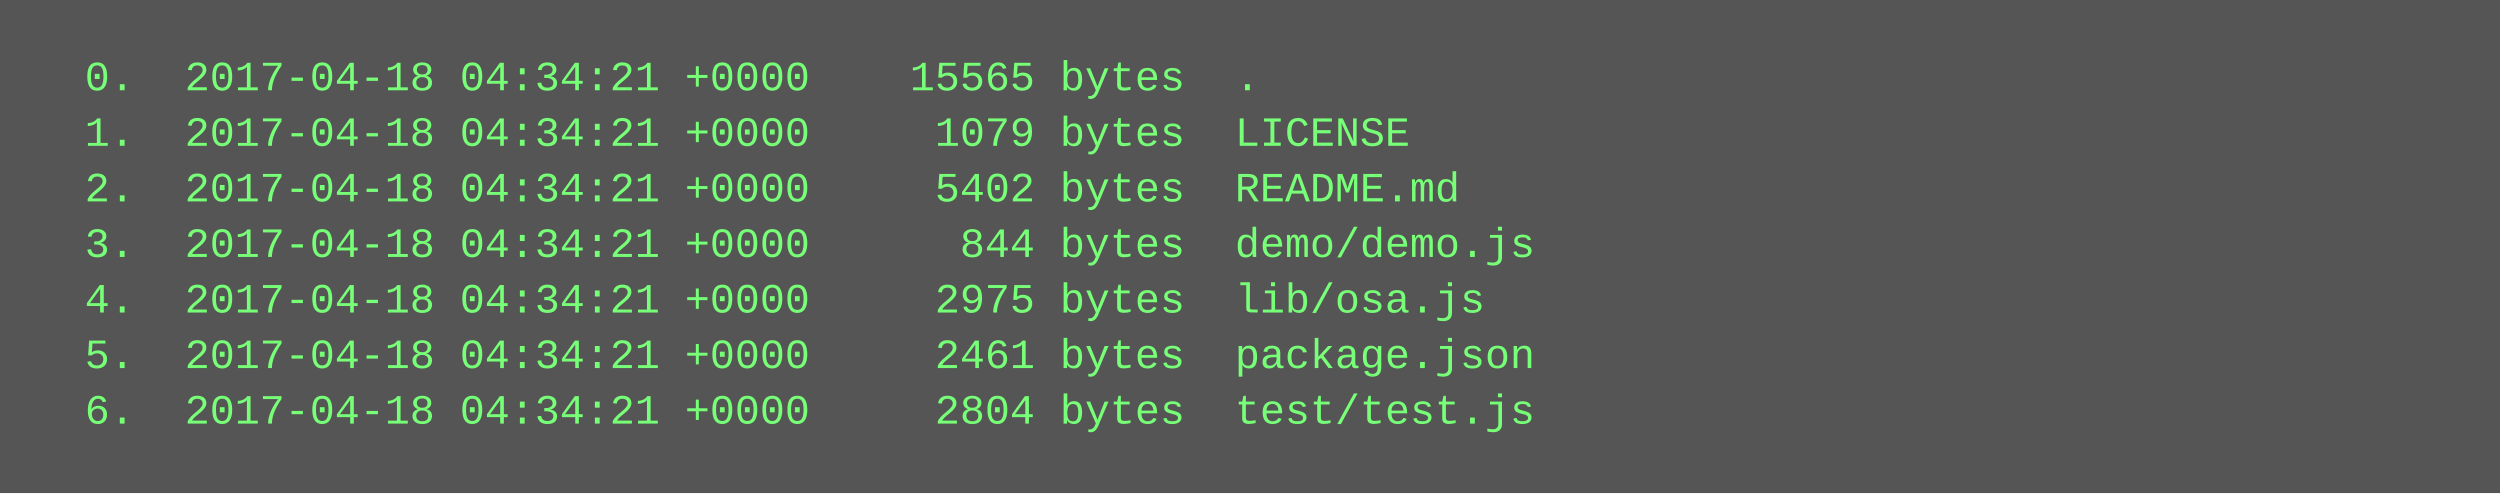
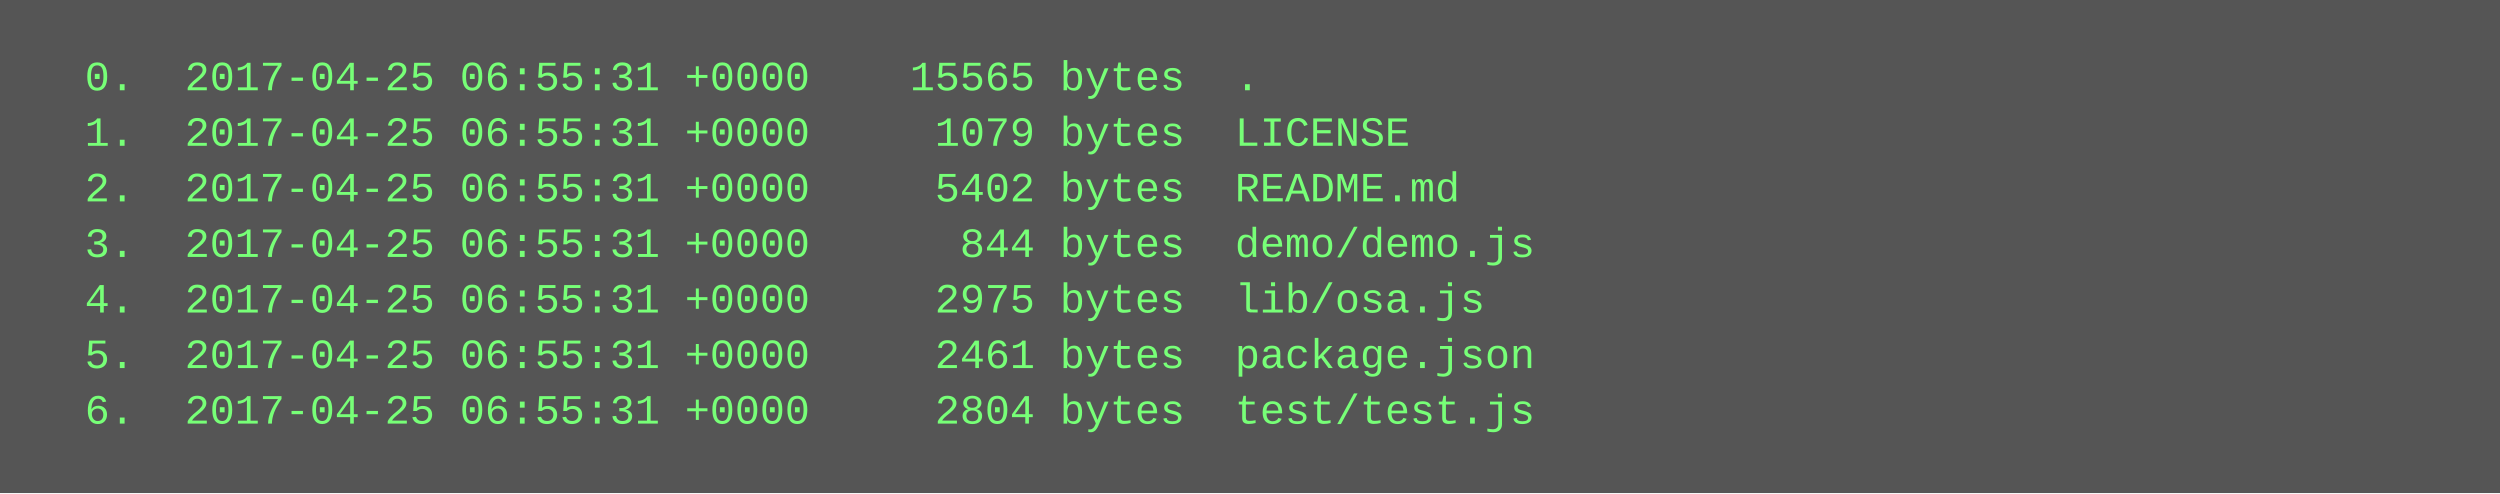
<svg xmlns="http://www.w3.org/2000/svg" height="142" width="720">
  <rect height="142" fill="#555" width="720" />
  <text fill="#7f7" font-family="Courier New" font-size="12" xml:space="preserve">
-     <tspan x="10" y="26">  0.  2017-04-18 04:34:21 +0000    15565 bytes  .</tspan>
-     <tspan x="10" y="42">  1.  2017-04-18 04:34:21 +0000     1079 bytes  LICENSE</tspan>
-     <tspan x="10" y="58">  2.  2017-04-18 04:34:21 +0000     5402 bytes  README.md</tspan>
-     <tspan x="10" y="74">  3.  2017-04-18 04:34:21 +0000      844 bytes  demo/demo.js</tspan>
-     <tspan x="10" y="90">  4.  2017-04-18 04:34:21 +0000     2975 bytes  lib/osa.js</tspan>
-     <tspan x="10" y="106">  5.  2017-04-18 04:34:21 +0000     2461 bytes  package.json</tspan>
-     <tspan x="10" y="122">  6.  2017-04-18 04:34:21 +0000     2804 bytes  test/test.js</tspan>
+     <tspan x="10" y="26">  0.  2017-04-25 06:55:31 +0000    15565 bytes  .</tspan>
+     <tspan x="10" y="42">  1.  2017-04-25 06:55:31 +0000     1079 bytes  LICENSE</tspan>
+     <tspan x="10" y="58">  2.  2017-04-25 06:55:31 +0000     5402 bytes  README.md</tspan>
+     <tspan x="10" y="74">  3.  2017-04-25 06:55:31 +0000      844 bytes  demo/demo.js</tspan>
+     <tspan x="10" y="90">  4.  2017-04-25 06:55:31 +0000     2975 bytes  lib/osa.js</tspan>
+     <tspan x="10" y="106">  5.  2017-04-25 06:55:31 +0000     2461 bytes  package.json</tspan>
+     <tspan x="10" y="122">  6.  2017-04-25 06:55:31 +0000     2804 bytes  test/test.js</tspan>
  </text>
</svg>
